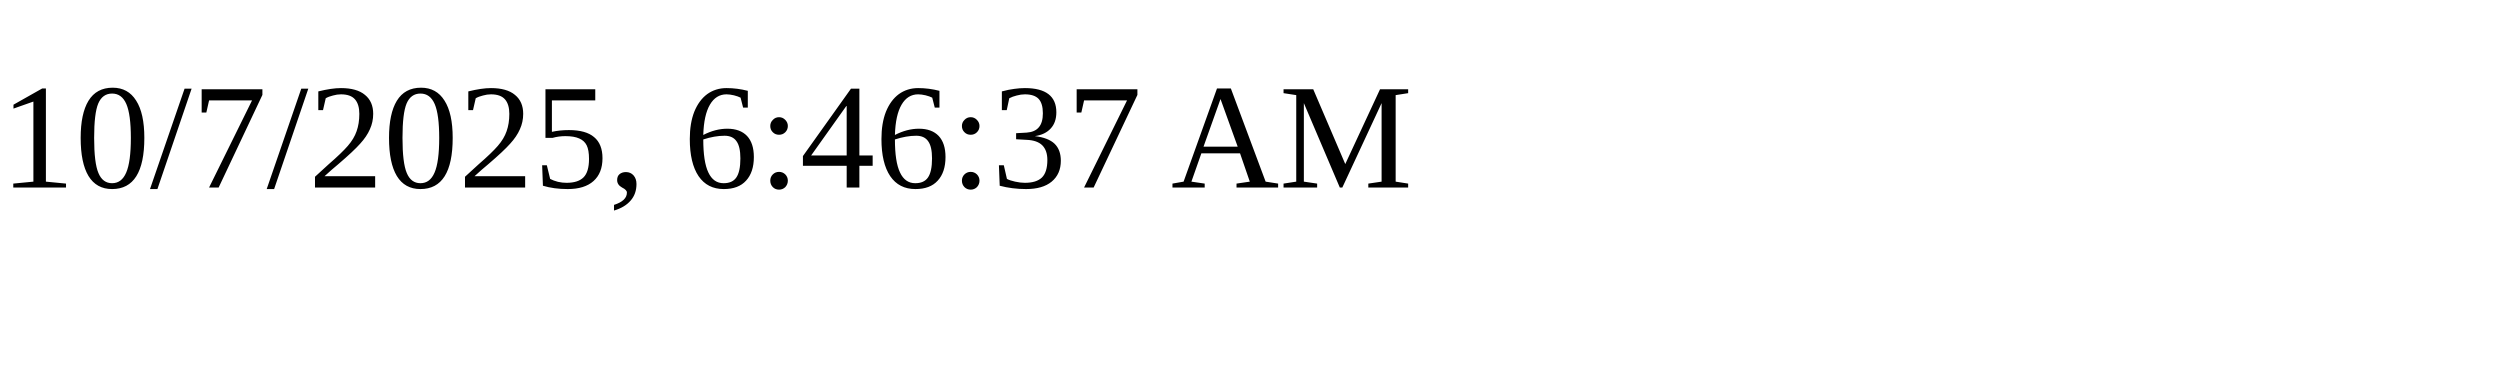
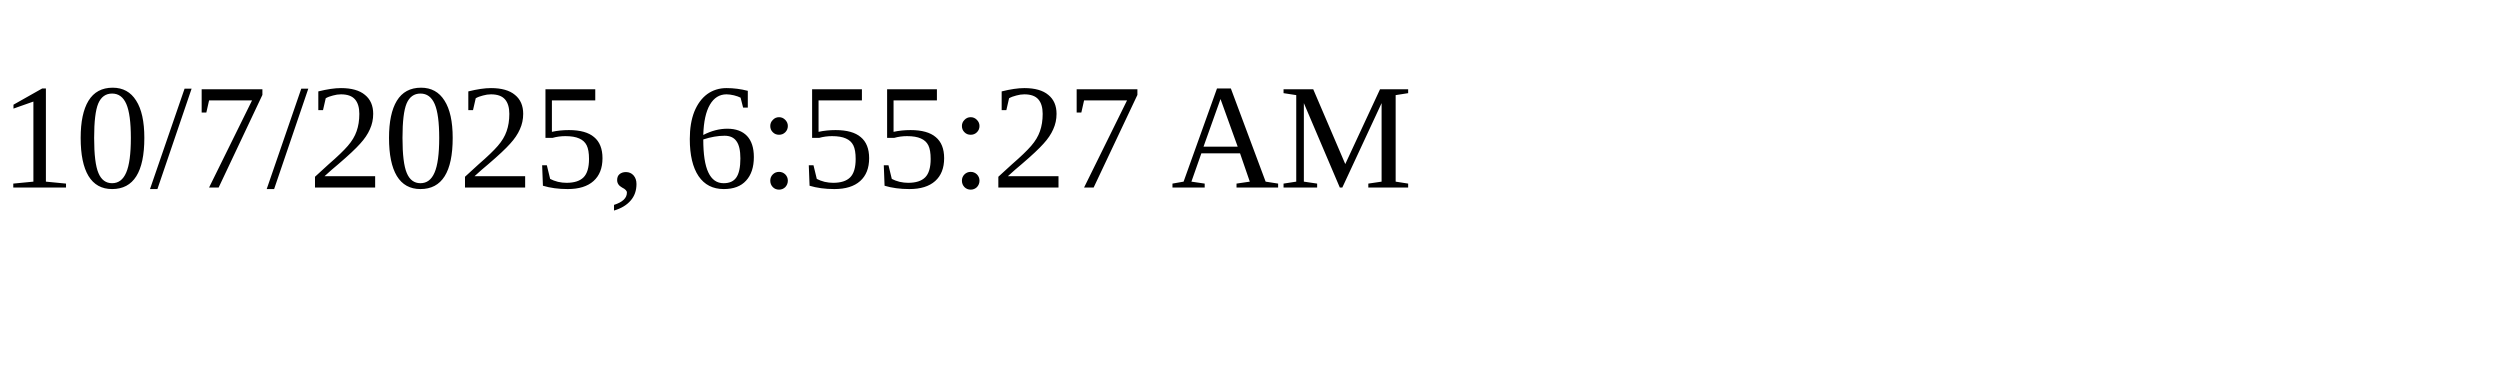
<svg xmlns="http://www.w3.org/2000/svg" height="30" width="200">
-   <text x="0" y="15">10/7/2025, 6:46:37 AM</text>
+   <text x="0" y="15">10/7/2025, 6:55:27 AM</text>
</svg>
